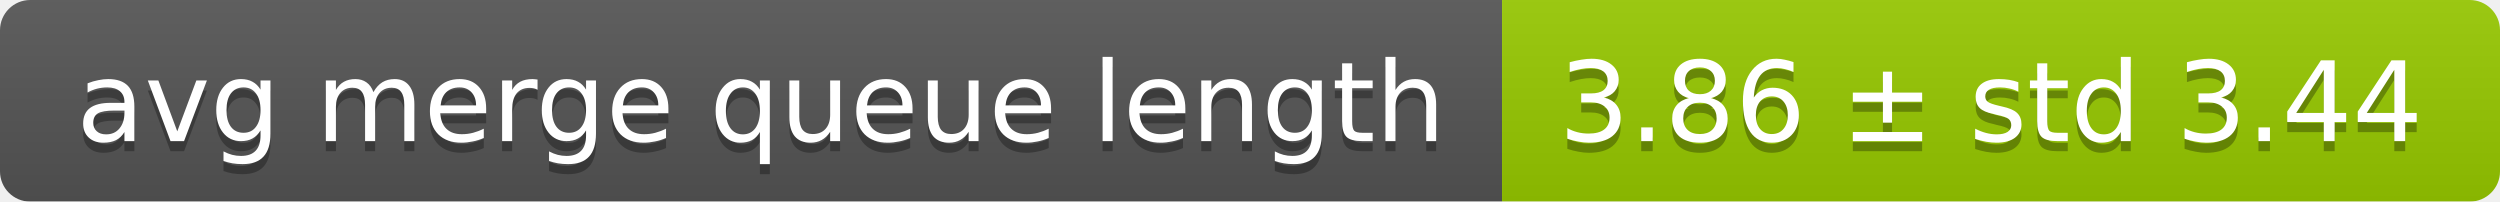
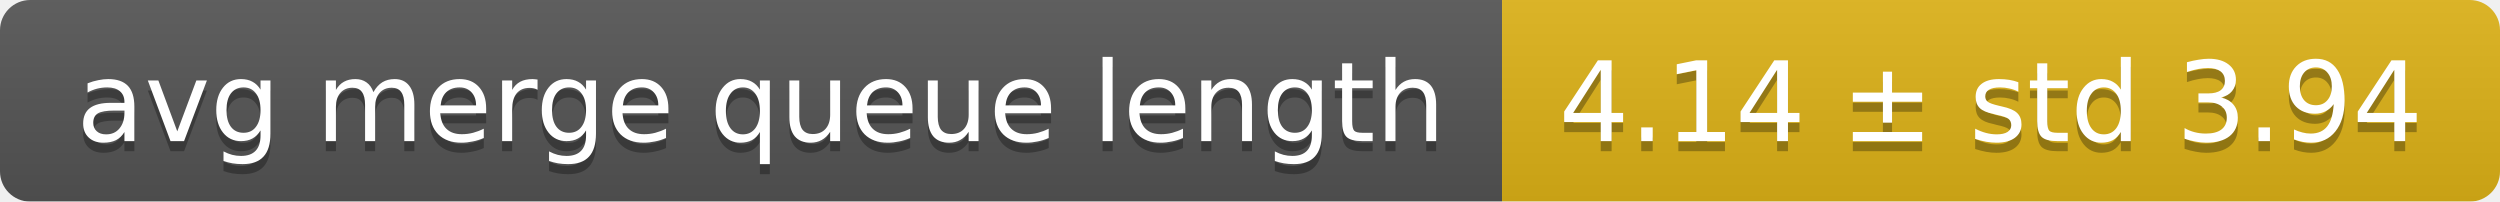
<svg xmlns="http://www.w3.org/2000/svg" width="248" height="20">
  <linearGradient id="smooth" x2="0" y2="100%">
    <stop offset="0" stop-color="#bbb" stop-opacity=".1" />
    <stop offset="1" stop-opacity=".1" />
  </linearGradient>
  <mask id="round">
    <rect width="248" height="20" rx="3" fill="#fff" />
  </mask>
  <g mask="url(#round)">
    <rect width="149" height="20" fill="#555" />
-     <rect x="149" width="99" height="20" fill="#97ca00" />
+     <rect x="149" width="99" height="20" fill="#dfb317" />
    <rect width="248" height="20" fill="url(#smooth)" />
  </g>
  <g fill="#fff" text-anchor="middle" font-family="DejaVu Sans,Verdana,Geneva,sans-serif" font-size="11">
    <text x="75.5" y="15" fill="#010101" fill-opacity=".3">avg merge queue length</text>
    <text x="75.5" y="14">avg merge queue length</text>
-     <text x="197.5" y="15" fill="#010101" fill-opacity=".3">3.86 ± std 3.44</text>
-     <text x="197.5" y="14">3.86 ± std 3.44</text>
+     <text x="197.5" y="15" fill="#010101" fill-opacity=".3">4.14 ± std 3.94</text>
+     <text x="197.5" y="14">4.14 ± std 3.94</text>
  </g>
</svg>
